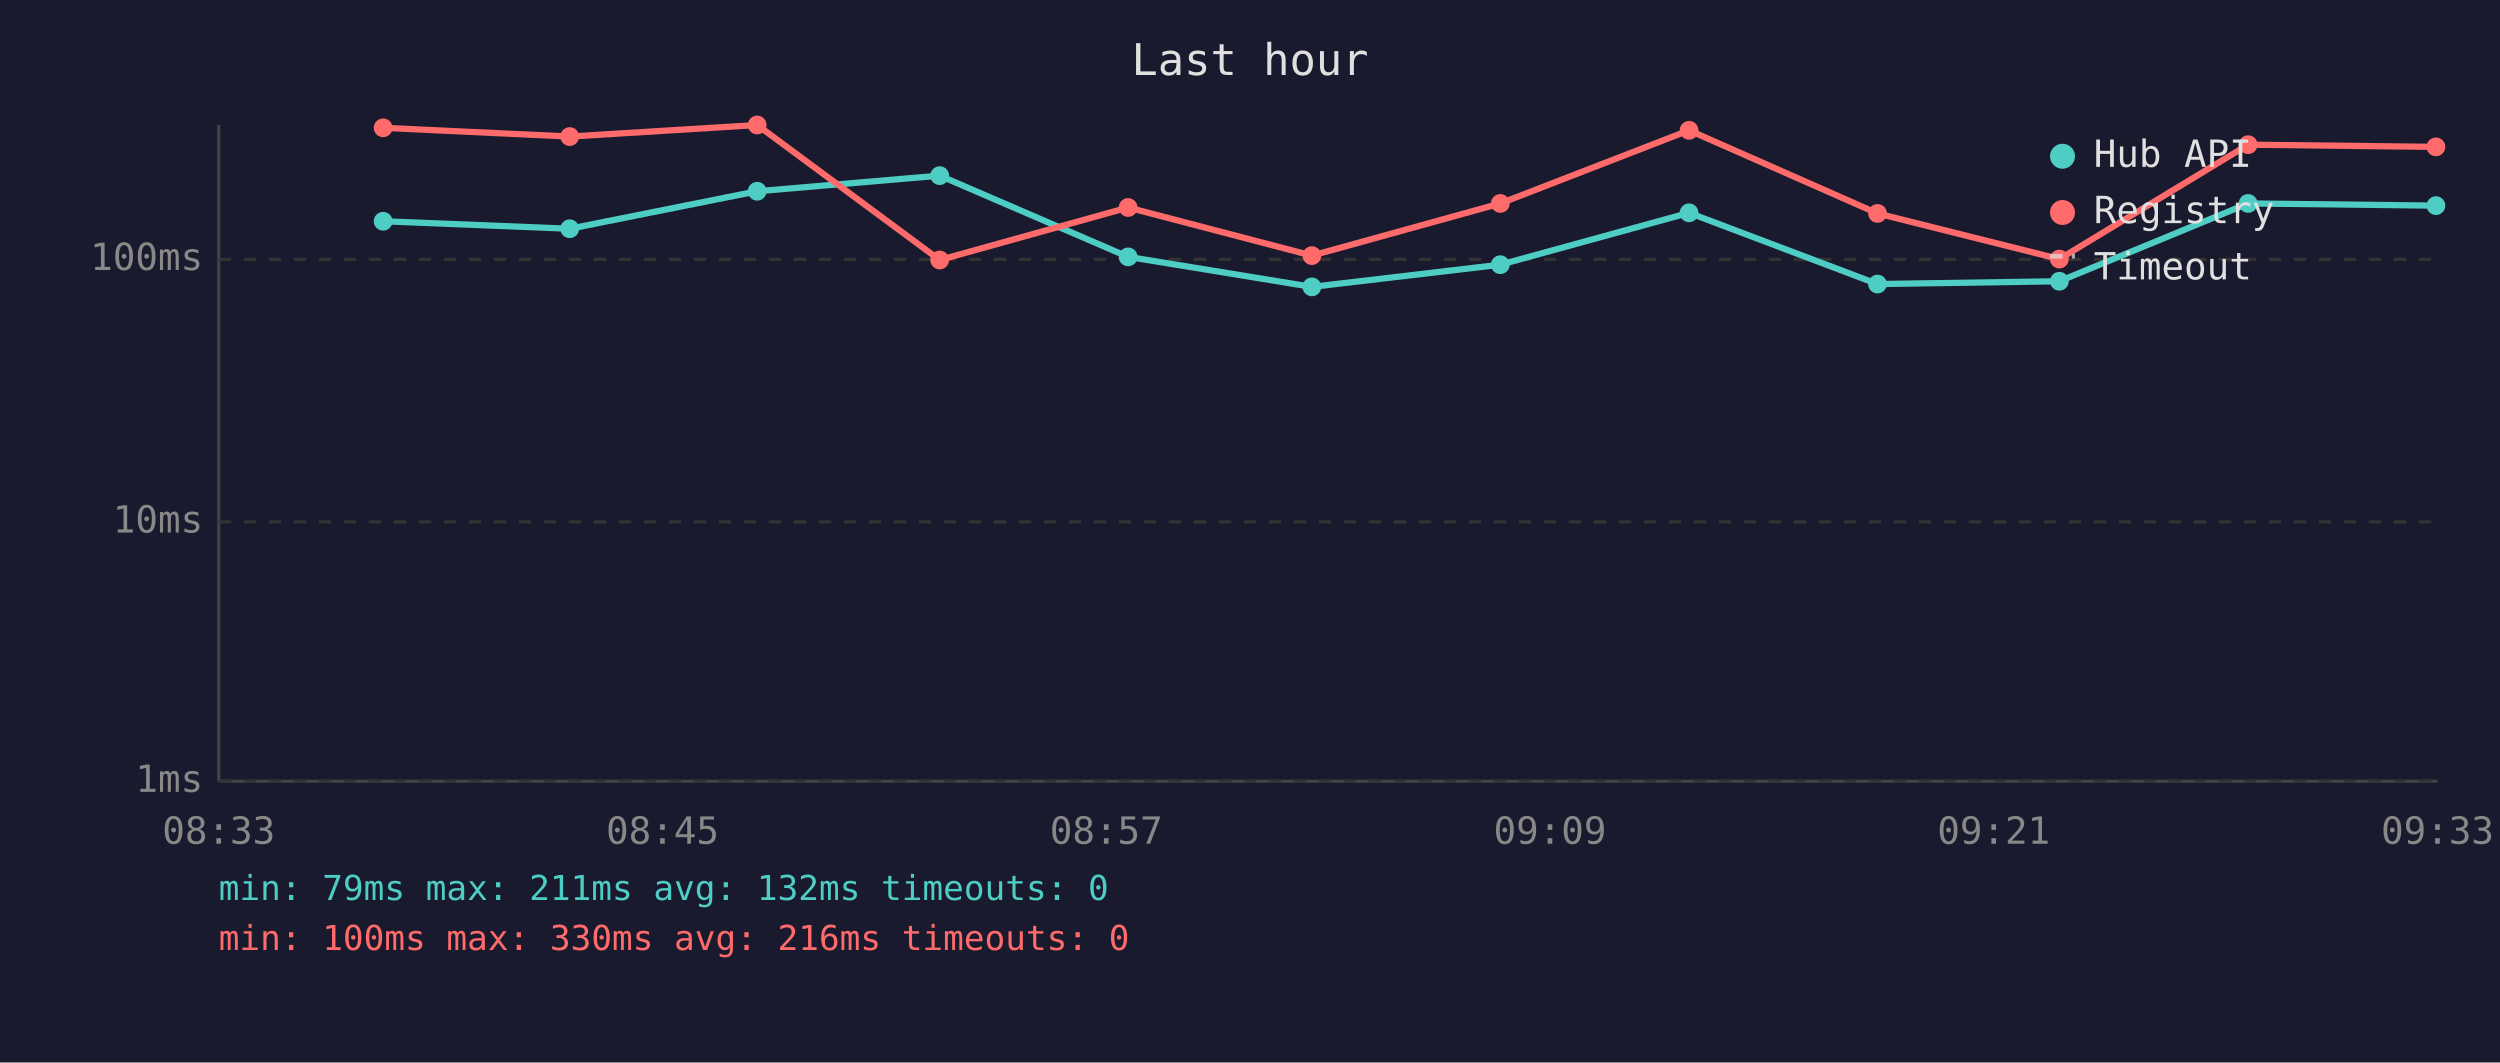
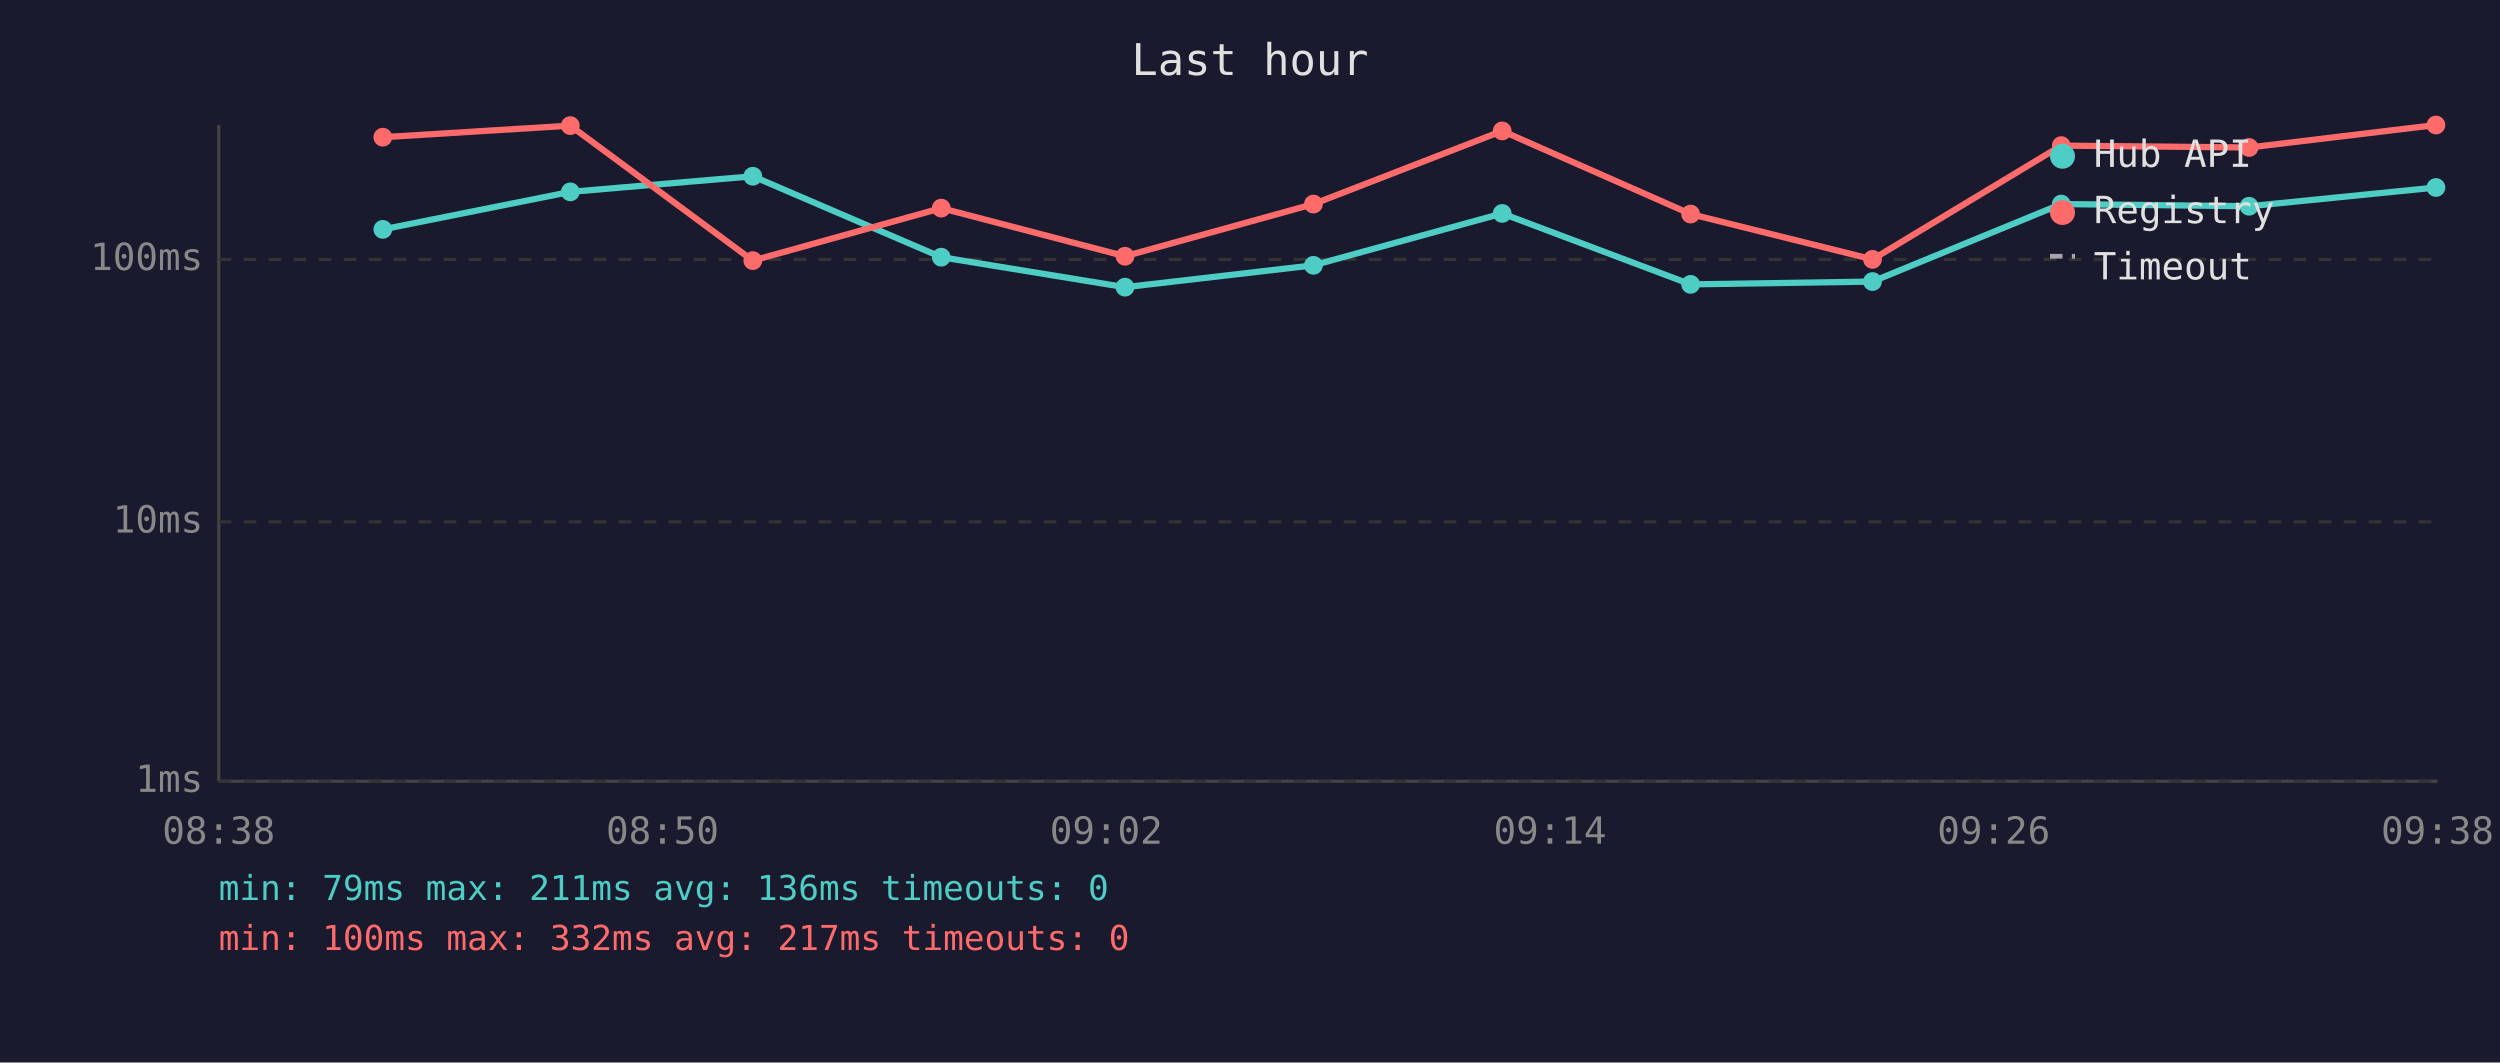
<svg xmlns="http://www.w3.org/2000/svg" viewBox="0 0 800 340" font-family="monospace" font-size="12">
  <rect width="800" height="340" fill="#1a1a2e" />
  <text x="400" y="24" fill="#e0e0e0" font-size="14" text-anchor="middle">Last hour</text>
  <line x1="70" y1="40" x2="70" y2="250" stroke="#444" stroke-width="1" />
  <line x1="70" y1="250" x2="780" y2="250" stroke="#444" stroke-width="1" />
  <line x1="70" y1="250" x2="780" y2="250" stroke="#333" stroke-width="1" stroke-dasharray="4" />
  <text x="65" y="250" fill="#888" text-anchor="end" dominant-baseline="middle">1ms</text>
  <line x1="70" y1="167" x2="780" y2="167" stroke="#333" stroke-width="1" stroke-dasharray="4" />
  <text x="65" y="167" fill="#888" text-anchor="end" dominant-baseline="middle">10ms</text>
  <line x1="70" y1="83" x2="780" y2="83" stroke="#333" stroke-width="1" stroke-dasharray="4" />
  <text x="65" y="83" fill="#888" text-anchor="end" dominant-baseline="middle">100ms</text>
-   <text x="70" y="270" fill="#888" text-anchor="middle">08:33</text>
-   <text x="212" y="270" fill="#888" text-anchor="middle">08:45</text>
-   <text x="354" y="270" fill="#888" text-anchor="middle">08:57</text>
-   <text x="496" y="270" fill="#888" text-anchor="middle">09:09</text>
-   <text x="638" y="270" fill="#888" text-anchor="middle">09:21</text>
-   <text x="780" y="270" fill="#888" text-anchor="middle">09:33</text>
-   <polyline points="122.6,70.8 182.3,73.2 242.3,61.2 300.7,56.2 361.0,82.2 419.8,91.8 480.1,84.7 540.5,68.1 600.8,90.9 659.0,90.0 719.4,65.1 779.5,65.8" fill="none" stroke="#4ecdc4" stroke-width="2" opacity="1" />
-   <circle cx="122.6" cy="70.8" r="3" fill="#4ecdc4" />
-   <circle cx="182.3" cy="73.2" r="3" fill="#4ecdc4" />
-   <circle cx="242.3" cy="61.2" r="3" fill="#4ecdc4" />
-   <circle cx="300.7" cy="56.2" r="3" fill="#4ecdc4" />
-   <circle cx="361.0" cy="82.2" r="3" fill="#4ecdc4" />
-   <circle cx="419.8" cy="91.8" r="3" fill="#4ecdc4" />
-   <circle cx="480.1" cy="84.7" r="3" fill="#4ecdc4" />
-   <circle cx="540.5" cy="68.1" r="3" fill="#4ecdc4" />
-   <circle cx="600.8" cy="90.9" r="3" fill="#4ecdc4" />
-   <circle cx="659.0" cy="90.0" r="3" fill="#4ecdc4" />
-   <circle cx="719.4" cy="65.1" r="3" fill="#4ecdc4" />
-   <circle cx="779.5" cy="65.8" r="3" fill="#4ecdc4" />
-   <polyline points="122.6,40.9 182.3,43.7 242.3,40.0 300.7,83.2 361.0,66.4 419.8,81.8 480.1,65.1 540.5,41.7 600.8,68.3 659.0,82.9 719.4,46.3 779.5,47.0" fill="none" stroke="#ff6b6b" stroke-width="2" opacity="1" />
-   <circle cx="122.6" cy="40.9" r="3" fill="#ff6b6b" />
-   <circle cx="182.3" cy="43.7" r="3" fill="#ff6b6b" />
-   <circle cx="242.3" cy="40.0" r="3" fill="#ff6b6b" />
-   <circle cx="300.7" cy="83.2" r="3" fill="#ff6b6b" />
-   <circle cx="361.0" cy="66.4" r="3" fill="#ff6b6b" />
-   <circle cx="419.8" cy="81.8" r="3" fill="#ff6b6b" />
-   <circle cx="480.1" cy="65.1" r="3" fill="#ff6b6b" />
-   <circle cx="540.5" cy="41.7" r="3" fill="#ff6b6b" />
-   <circle cx="600.8" cy="68.3" r="3" fill="#ff6b6b" />
-   <circle cx="659.0" cy="82.9" r="3" fill="#ff6b6b" />
-   <circle cx="719.4" cy="46.3" r="3" fill="#ff6b6b" />
-   <circle cx="779.5" cy="47.0" r="3" fill="#ff6b6b" />
+   <text x="70" y="270" fill="#888" text-anchor="middle">08:38</text>
+   <text x="212" y="270" fill="#888" text-anchor="middle">08:50</text>
+   <text x="354" y="270" fill="#888" text-anchor="middle">09:02</text>
+   <text x="496" y="270" fill="#888" text-anchor="middle">09:14</text>
+   <text x="638" y="270" fill="#888" text-anchor="middle">09:26</text>
+   <text x="780" y="270" fill="#888" text-anchor="middle">09:38</text>
+   <polyline points="122.5,73.4 182.5,61.4 240.9,56.4 301.2,82.3 360.0,91.9 420.3,84.9 480.7,68.3 541.0,91.0 599.2,90.1 659.6,65.3 719.7,66.0 779.5,60.0" fill="none" stroke="#4ecdc4" stroke-width="2" opacity="1" />
+   <circle cx="122.5" cy="73.4" r="3" fill="#4ecdc4" />
+   <circle cx="182.5" cy="61.4" r="3" fill="#4ecdc4" />
+   <circle cx="240.9" cy="56.4" r="3" fill="#4ecdc4" />
+   <circle cx="301.2" cy="82.3" r="3" fill="#4ecdc4" />
+   <circle cx="360.0" cy="91.9" r="3" fill="#4ecdc4" />
+   <circle cx="420.3" cy="84.9" r="3" fill="#4ecdc4" />
+   <circle cx="480.7" cy="68.3" r="3" fill="#4ecdc4" />
+   <circle cx="541.0" cy="91.0" r="3" fill="#4ecdc4" />
+   <circle cx="599.2" cy="90.1" r="3" fill="#4ecdc4" />
+   <circle cx="659.6" cy="65.3" r="3" fill="#4ecdc4" />
+   <circle cx="719.7" cy="66.0" r="3" fill="#4ecdc4" />
+   <circle cx="779.5" cy="60.0" r="3" fill="#4ecdc4" />
+   <polyline points="122.5,43.9 182.5,40.2 240.9,83.4 301.2,66.6 360.0,82.0 420.3,65.3 480.7,41.9 541.0,68.5 599.2,83.0 659.6,46.6 719.7,47.2 779.5,40.0" fill="none" stroke="#ff6b6b" stroke-width="2" opacity="1" />
+   <circle cx="122.5" cy="43.9" r="3" fill="#ff6b6b" />
+   <circle cx="182.5" cy="40.2" r="3" fill="#ff6b6b" />
+   <circle cx="240.9" cy="83.4" r="3" fill="#ff6b6b" />
+   <circle cx="301.2" cy="66.6" r="3" fill="#ff6b6b" />
+   <circle cx="360.0" cy="82.0" r="3" fill="#ff6b6b" />
+   <circle cx="420.3" cy="65.3" r="3" fill="#ff6b6b" />
+   <circle cx="480.7" cy="41.9" r="3" fill="#ff6b6b" />
+   <circle cx="541.0" cy="68.5" r="3" fill="#ff6b6b" />
+   <circle cx="599.2" cy="83.0" r="3" fill="#ff6b6b" />
+   <circle cx="659.6" cy="46.6" r="3" fill="#ff6b6b" />
+   <circle cx="719.7" cy="47.2" r="3" fill="#ff6b6b" />
+   <circle cx="779.5" cy="40.0" r="3" fill="#ff6b6b" />
  <circle cx="660" cy="50" r="4" fill="#4ecdc4" />
  <text x="670" y="50" fill="#e0e0e0" dominant-baseline="middle">Hub API</text>
  <circle cx="660" cy="68" r="4" fill="#ff6b6b" />
  <text x="670" y="68" fill="#e0e0e0" dominant-baseline="middle">Registry</text>
  <line x1="656" y1="82" x2="664" y2="82" stroke="#e0e0e0" stroke-width="1.5" stroke-dasharray="4,3" opacity="0.7" />
  <text x="670" y="86" fill="#e0e0e0" dominant-baseline="middle">Timeout</text>
-   <text x="70" y="288" fill="#4ecdc4" font-size="11">min: 79ms  max: 211ms  avg: 132ms  timeouts: 0</text>
-   <text x="70" y="304" fill="#ff6b6b" font-size="11">min: 100ms  max: 330ms  avg: 216ms  timeouts: 0</text>
+   <text x="70" y="288" fill="#4ecdc4" font-size="11">min: 79ms  max: 211ms  avg: 136ms  timeouts: 0</text>
+   <text x="70" y="304" fill="#ff6b6b" font-size="11">min: 100ms  max: 332ms  avg: 217ms  timeouts: 0</text>
</svg>
